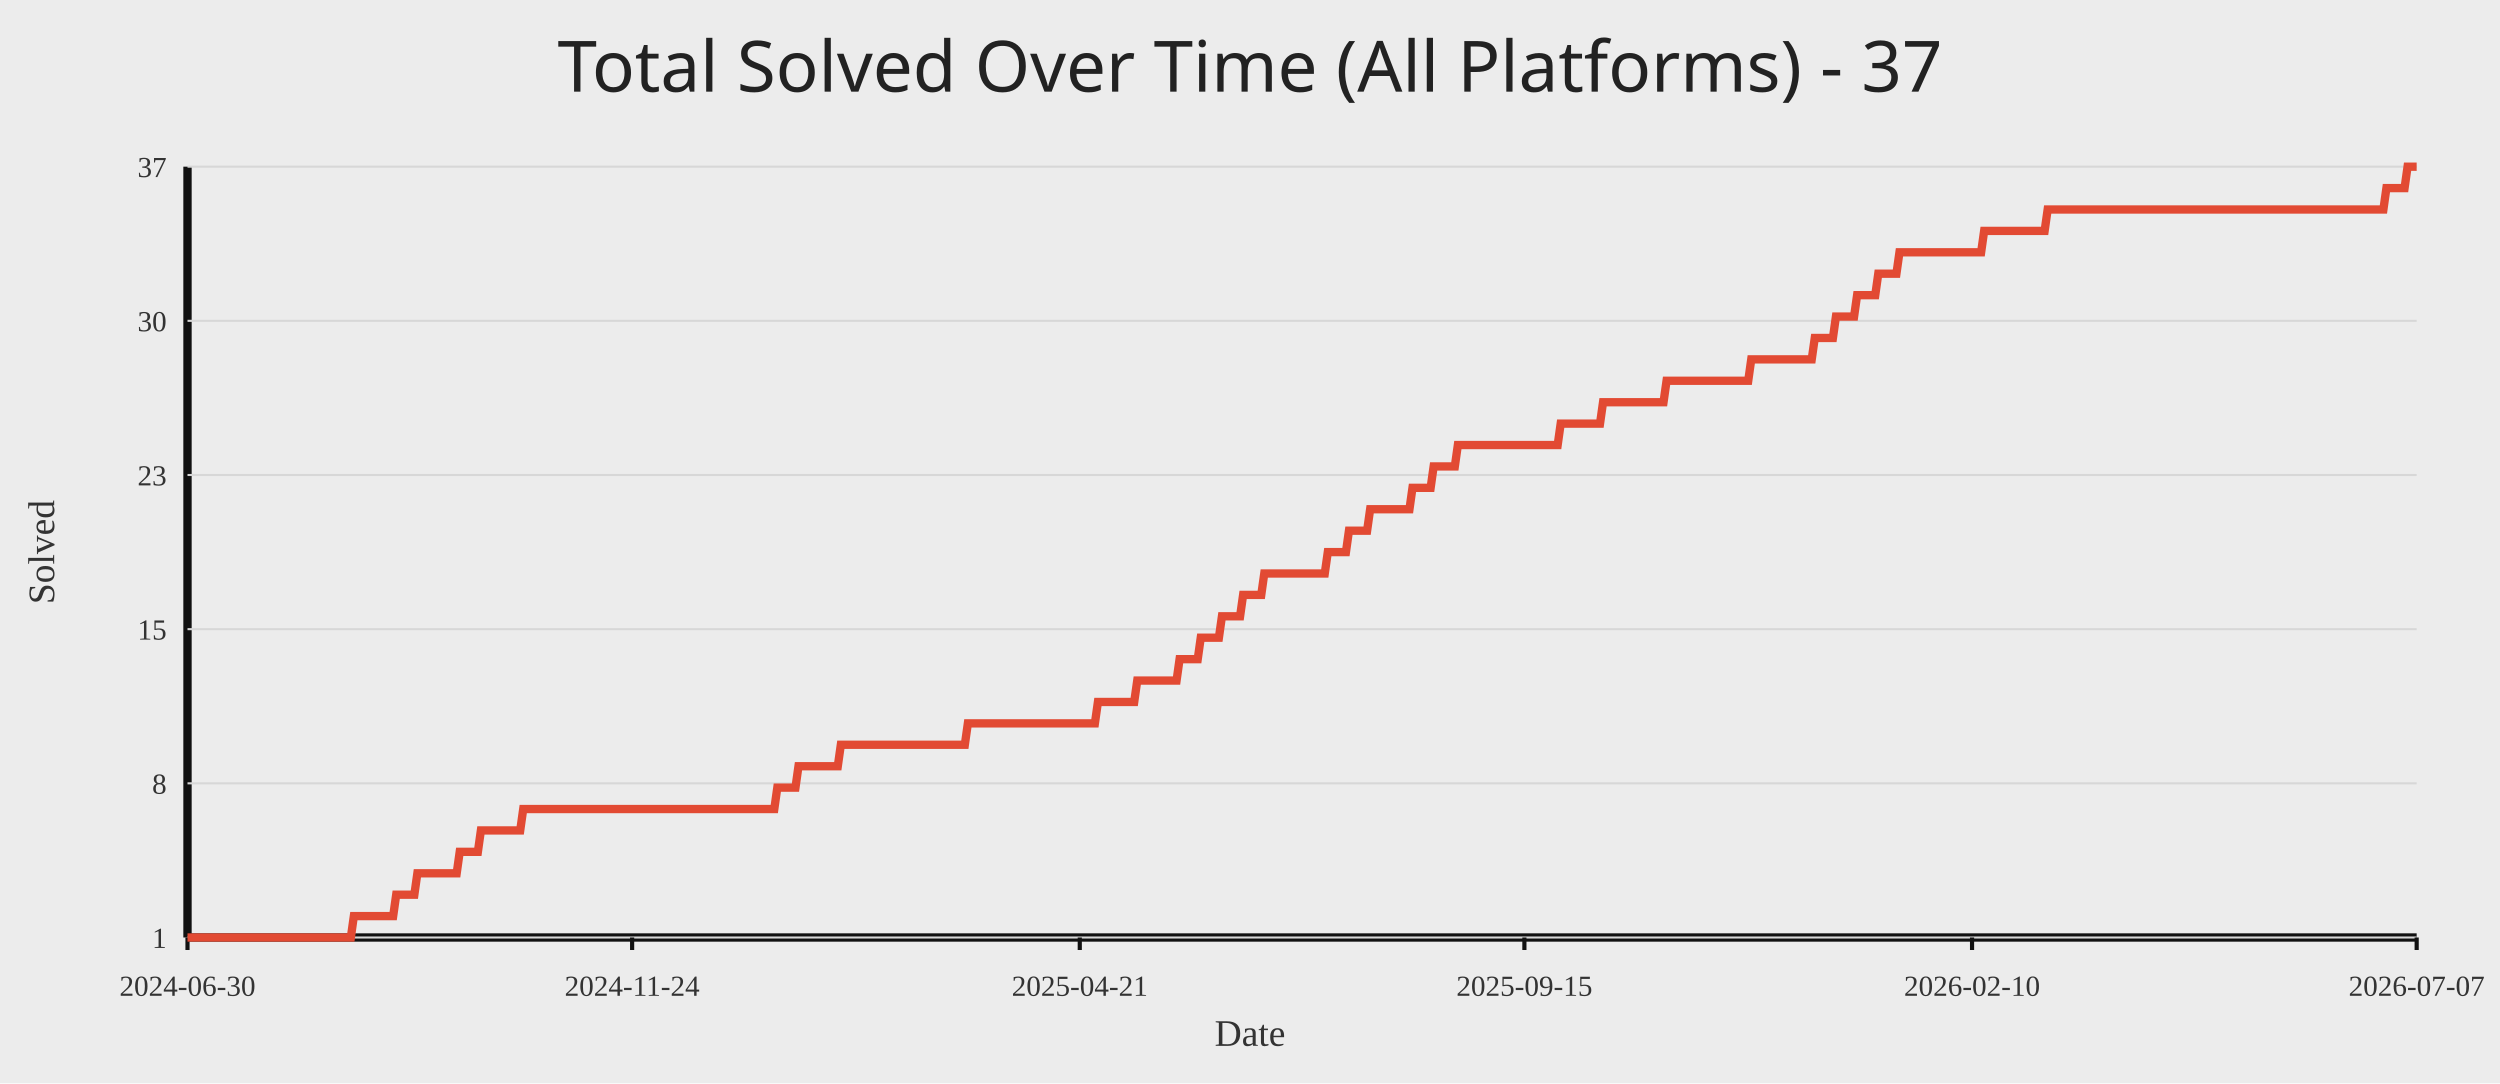
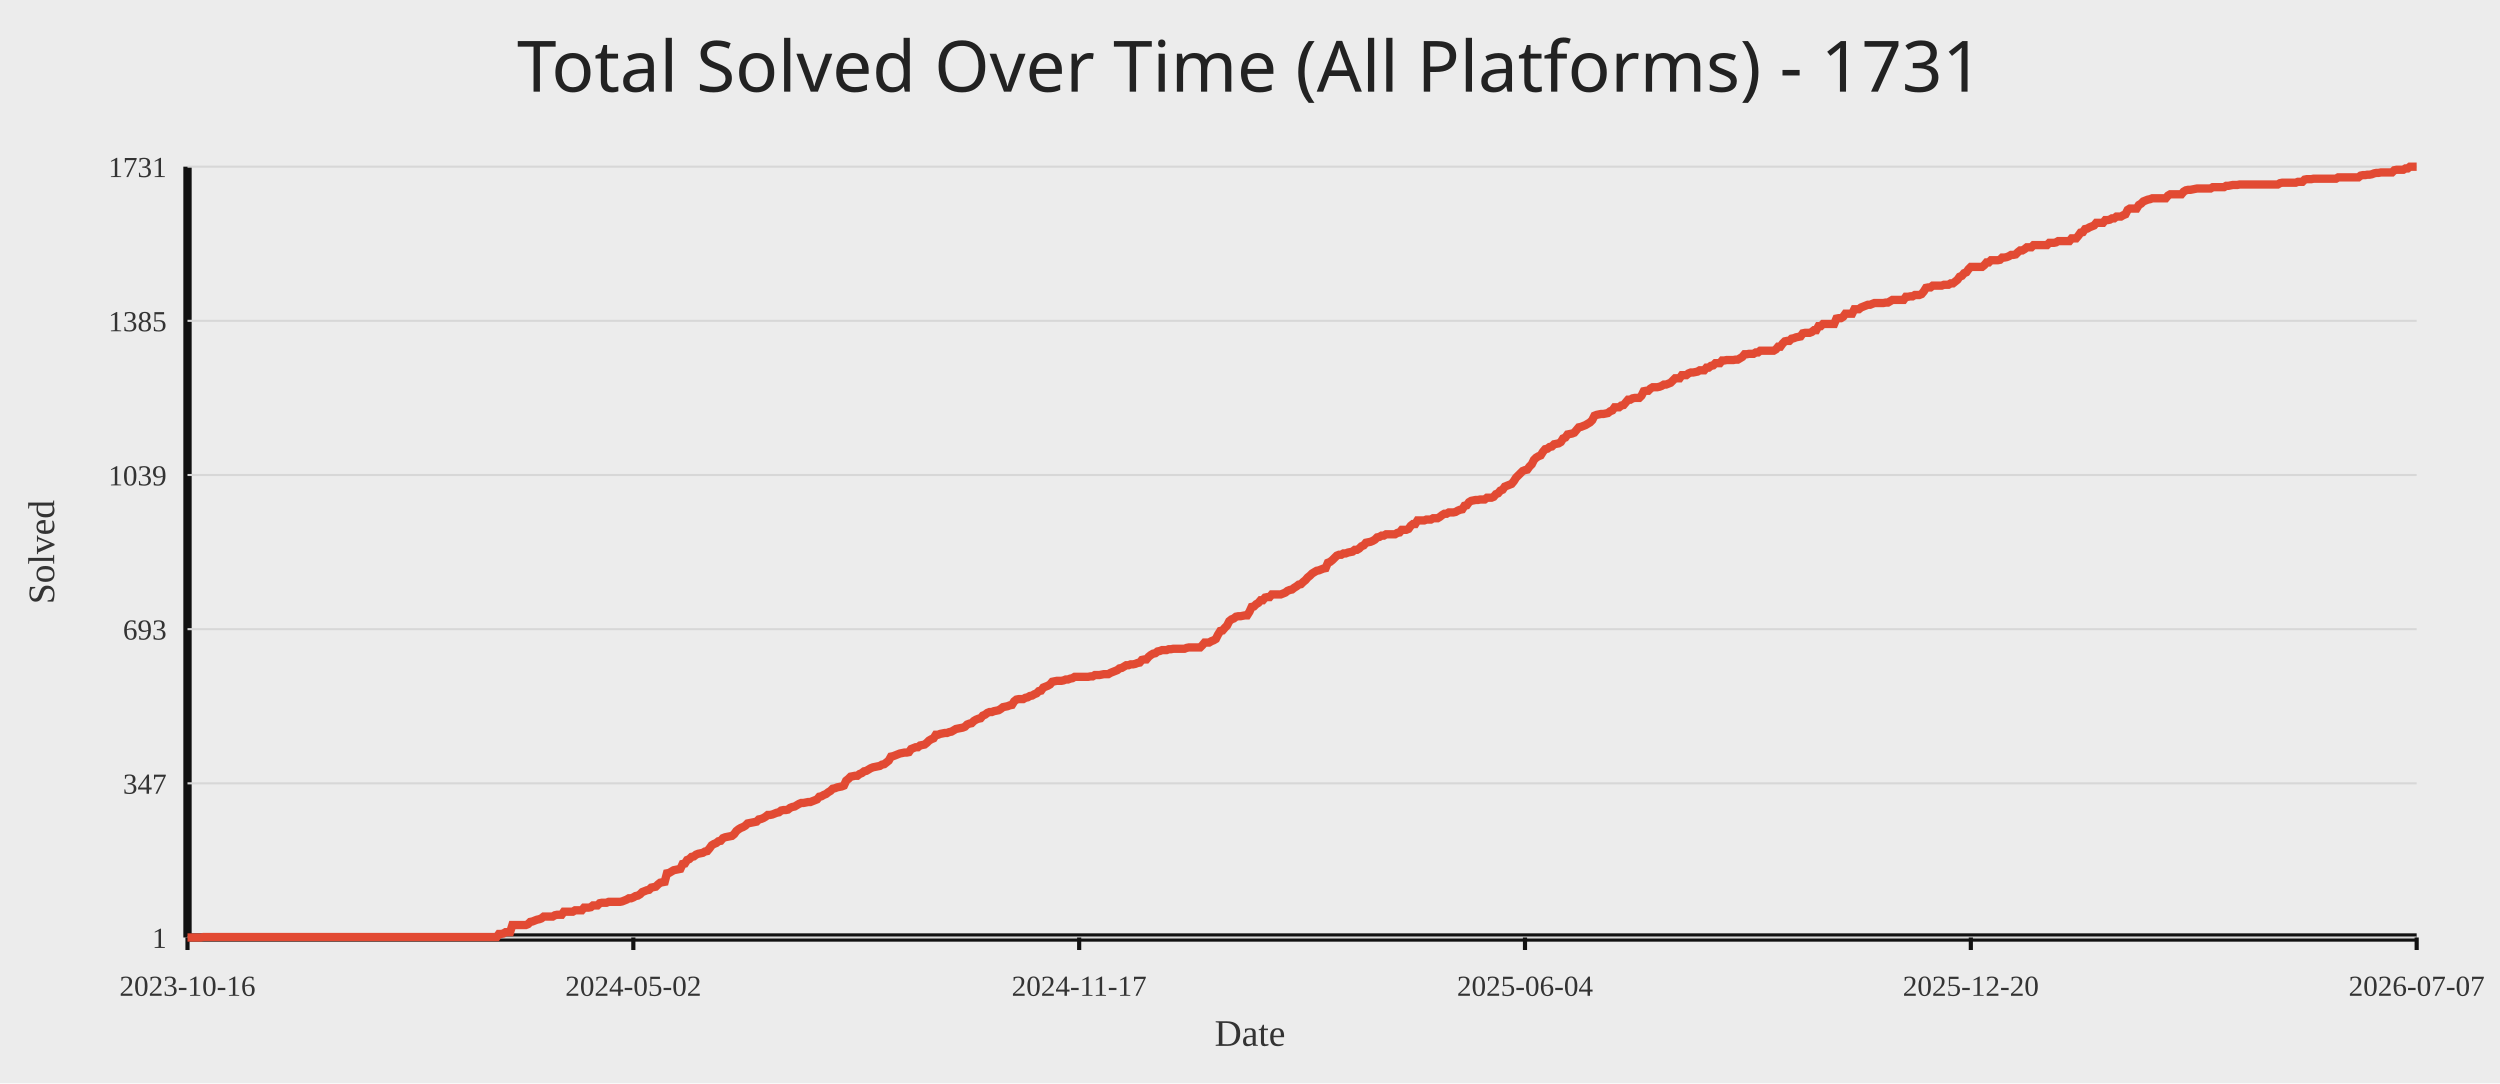
<svg xmlns="http://www.w3.org/2000/svg" width="1200" height="520">
  <rect width="100%" height="100%" fill="#ececec" />
-   <text x="50%" y="44" text-anchor="middle" fill="#222" font-size="34" font-family="Comic Sans MS, Segoe UI">Total Solved Over Time (All Platforms) - 37</text>
+   <text x="50%" y="44" text-anchor="middle" fill="#222" font-size="34" font-family="Comic Sans MS, Segoe UI">Total Solved Over Time (All Platforms) - 1731</text>
  <line x1="90" y1="450" x2="1160" y2="450" stroke="#111" stroke-width="4" />
  <line x1="90" y1="80" x2="90" y2="450" stroke="#111" stroke-width="4" />
  <line x1="90" y1="450.00" x2="1160" y2="450.00" stroke="#d7d7d7" stroke-width="1" />
  <text x="80" y="455.00" text-anchor="end" fill="#333" font-size="14">1</text>
  <line x1="90" y1="376.00" x2="1160" y2="376.00" stroke="#d7d7d7" stroke-width="1" />
-   <text x="80" y="381.00" text-anchor="end" fill="#333" font-size="14">8</text>
+   <text x="80" y="381.00" text-anchor="end" fill="#333" font-size="14">347</text>
  <line x1="90" y1="302.00" x2="1160" y2="302.00" stroke="#d7d7d7" stroke-width="1" />
-   <text x="80" y="307.00" text-anchor="end" fill="#333" font-size="14">15</text>
+   <text x="80" y="307.00" text-anchor="end" fill="#333" font-size="14">693</text>
  <line x1="90" y1="228.00" x2="1160" y2="228.00" stroke="#d7d7d7" stroke-width="1" />
-   <text x="80" y="233.00" text-anchor="end" fill="#333" font-size="14">23</text>
+   <text x="80" y="233.00" text-anchor="end" fill="#333" font-size="14">1039</text>
  <line x1="90" y1="154.00" x2="1160" y2="154.00" stroke="#d7d7d7" stroke-width="1" />
-   <text x="80" y="159.00" text-anchor="end" fill="#333" font-size="14">30</text>
+   <text x="80" y="159.00" text-anchor="end" fill="#333" font-size="14">1385</text>
  <line x1="90" y1="80.00" x2="1160" y2="80.00" stroke="#d7d7d7" stroke-width="1" />
-   <text x="80" y="85.00" text-anchor="end" fill="#333" font-size="14">37</text>
+   <text x="80" y="85.00" text-anchor="end" fill="#333" font-size="14">1731</text>
  <line x1="90.00" y1="450" x2="90.00" y2="456" stroke="#111" stroke-width="2" />
-   <text x="90.00" y="478" text-anchor="middle" fill="#333" font-size="14">2024-06-30</text>
-   <line x1="303.42" y1="450" x2="303.42" y2="456" stroke="#111" stroke-width="2" />
-   <text x="303.42" y="478" text-anchor="middle" fill="#333" font-size="14">2024-11-24</text>
-   <line x1="518.29" y1="450" x2="518.29" y2="456" stroke="#111" stroke-width="2" />
-   <text x="518.29" y="478" text-anchor="middle" fill="#333" font-size="14">2025-04-21</text>
-   <line x1="731.71" y1="450" x2="731.71" y2="456" stroke="#111" stroke-width="2" />
-   <text x="731.71" y="478" text-anchor="middle" fill="#333" font-size="14">2025-09-15</text>
-   <line x1="946.58" y1="450" x2="946.58" y2="456" stroke="#111" stroke-width="2" />
-   <text x="946.58" y="478" text-anchor="middle" fill="#333" font-size="14">2026-02-10</text>
+   <text x="90.00" y="478" text-anchor="middle" fill="#333" font-size="14">2023-10-16</text>
+   <line x1="304.00" y1="450" x2="304.00" y2="456" stroke="#111" stroke-width="2" />
+   <text x="304.00" y="478" text-anchor="middle" fill="#333" font-size="14">2024-05-02</text>
+   <line x1="518.00" y1="450" x2="518.00" y2="456" stroke="#111" stroke-width="2" />
+   <text x="518.00" y="478" text-anchor="middle" fill="#333" font-size="14">2024-11-17</text>
+   <line x1="732.00" y1="450" x2="732.00" y2="456" stroke="#111" stroke-width="2" />
+   <text x="732.00" y="478" text-anchor="middle" fill="#333" font-size="14">2025-06-04</text>
+   <line x1="946.00" y1="450" x2="946.00" y2="456" stroke="#111" stroke-width="2" />
+   <text x="946.00" y="478" text-anchor="middle" fill="#333" font-size="14">2025-12-20</text>
  <line x1="1160.00" y1="450" x2="1160.00" y2="456" stroke="#111" stroke-width="2" />
  <text x="1160.00" y="478" text-anchor="middle" fill="#333" font-size="14">2026-07-07</text>
-   <polyline fill="none" stroke="#e24a33" stroke-width="4" points="90.00,450.00 91.45,450.00 92.90,450.00 94.36,450.00 95.81,450.00 97.26,450.00 98.71,450.00 100.16,450.00 101.61,450.00 103.07,450.00 104.52,450.00 105.97,450.00 107.42,450.00 108.87,450.00 110.33,450.00 111.78,450.00 113.23,450.00 114.68,450.00 116.13,450.00 117.58,450.00 119.04,450.00 120.49,450.00 121.94,450.00 123.39,450.00 124.84,450.00 126.30,450.00 127.75,450.00 129.20,450.00 130.65,450.00 132.10,450.00 133.55,450.00 135.01,450.00 136.46,450.00 137.91,450.00 139.36,450.00 140.81,450.00 142.27,450.00 143.72,450.00 145.17,450.00 146.62,450.00 148.07,450.00 149.53,450.00 150.98,450.00 152.43,450.00 153.88,450.00 155.33,450.00 156.78,450.00 158.24,450.00 159.69,450.00 161.14,450.00 162.59,450.00 164.04,450.00 165.50,450.00 166.95,450.00 168.40,450.00 169.85,439.72 171.30,439.72 172.75,439.72 174.21,439.72 175.66,439.72 177.11,439.72 178.56,439.72 180.01,439.72 181.47,439.72 182.92,439.72 184.37,439.72 185.82,439.72 187.27,439.72 188.72,439.72 190.18,429.44 191.63,429.44 193.08,429.44 194.53,429.44 195.98,429.44 197.44,429.44 198.89,429.44 200.34,419.17 201.79,419.17 203.24,419.17 204.69,419.17 206.15,419.17 207.60,419.17 209.05,419.17 210.50,419.17 211.95,419.17 213.41,419.17 214.86,419.17 216.31,419.17 217.76,419.17 219.21,419.17 220.66,408.89 222.12,408.89 223.57,408.89 225.02,408.89 226.47,408.89 227.92,408.89 229.38,408.89 230.83,398.61 232.28,398.61 233.73,398.61 235.18,398.61 236.64,398.61 238.09,398.61 239.54,398.61 240.99,398.61 242.44,398.61 243.89,398.61 245.35,398.61 246.80,398.61 248.25,398.61 249.70,398.61 251.15,388.33 252.61,388.33 254.06,388.33 255.51,388.33 256.96,388.33 258.41,388.33 259.86,388.33 261.32,388.33 262.77,388.33 264.22,388.33 265.67,388.33 267.12,388.33 268.58,388.33 270.03,388.33 271.48,388.33 272.93,388.33 274.38,388.33 275.83,388.33 277.29,388.33 278.74,388.33 280.19,388.33 281.64,388.33 283.09,388.33 284.55,388.33 286.00,388.33 287.45,388.33 288.90,388.33 290.35,388.33 291.80,388.33 293.26,388.33 294.71,388.33 296.16,388.33 297.61,388.33 299.06,388.33 300.52,388.33 301.97,388.33 303.42,388.33 304.87,388.33 306.32,388.33 307.77,388.33 309.23,388.33 310.68,388.33 312.13,388.33 313.58,388.33 315.03,388.33 316.49,388.33 317.94,388.33 319.39,388.33 320.84,388.33 322.29,388.33 323.74,388.33 325.20,388.33 326.65,388.33 328.10,388.33 329.55,388.33 331.00,388.33 332.46,388.33 333.91,388.33 335.36,388.33 336.81,388.33 338.26,388.33 339.72,388.33 341.17,388.33 342.62,388.33 344.07,388.33 345.52,388.33 346.97,388.33 348.43,388.33 349.88,388.33 351.33,388.33 352.78,388.33 354.23,388.33 355.69,388.33 357.14,388.33 358.59,388.33 360.04,388.33 361.49,388.33 362.94,388.33 364.40,388.33 365.85,388.33 367.30,388.33 368.75,388.33 370.20,388.33 371.66,388.33 373.11,378.06 374.56,378.06 376.01,378.06 377.46,378.06 378.91,378.06 380.37,378.06 381.82,378.06 383.27,367.78 384.72,367.78 386.17,367.78 387.63,367.78 389.08,367.78 390.53,367.78 391.98,367.78 393.43,367.78 394.88,367.78 396.34,367.78 397.79,367.78 399.24,367.78 400.69,367.78 402.14,367.78 403.60,357.50 405.05,357.50 406.50,357.50 407.95,357.50 409.40,357.50 410.85,357.50 412.31,357.50 413.76,357.50 415.21,357.50 416.66,357.50 418.11,357.50 419.57,357.50 421.02,357.50 422.47,357.50 423.92,357.50 425.37,357.50 426.82,357.50 428.28,357.50 429.73,357.50 431.18,357.50 432.63,357.50 434.08,357.50 435.54,357.50 436.99,357.50 438.44,357.50 439.89,357.50 441.34,357.50 442.80,357.50 444.25,357.50 445.70,357.50 447.15,357.50 448.60,357.50 450.05,357.50 451.51,357.50 452.96,357.50 454.41,357.50 455.86,357.50 457.31,357.50 458.77,357.50 460.22,357.50 461.67,357.50 463.12,357.50 464.57,347.22 466.02,347.22 467.48,347.22 468.93,347.22 470.38,347.22 471.83,347.22 473.28,347.22 474.74,347.22 476.19,347.22 477.64,347.22 479.09,347.22 480.54,347.22 481.99,347.22 483.45,347.22 484.90,347.22 486.35,347.22 487.80,347.22 489.25,347.22 490.71,347.22 492.16,347.22 493.61,347.22 495.06,347.22 496.51,347.22 497.96,347.22 499.42,347.22 500.87,347.22 502.32,347.22 503.77,347.22 505.22,347.22 506.68,347.22 508.13,347.22 509.58,347.22 511.03,347.22 512.48,347.22 513.93,347.22 515.39,347.22 516.84,347.22 518.29,347.22 519.74,347.22 521.19,347.22 522.65,347.22 524.10,347.22 525.55,347.22 527.00,336.94 528.45,336.94 529.91,336.94 531.36,336.94 532.81,336.94 534.26,336.94 535.71,336.94 537.16,336.94 538.62,336.94 540.07,336.94 541.52,336.94 542.97,336.94 544.42,336.94 545.88,326.67 547.33,326.67 548.78,326.67 550.23,326.67 551.68,326.67 553.13,326.67 554.59,326.67 556.04,326.67 557.49,326.67 558.94,326.67 560.39,326.67 561.85,326.67 563.30,326.67 564.75,326.67 566.20,316.39 567.65,316.39 569.10,316.39 570.56,316.39 572.01,316.39 573.46,316.39 574.91,316.39 576.36,306.11 577.82,306.11 579.27,306.11 580.72,306.11 582.17,306.11 583.62,306.11 585.07,306.11 586.53,295.83 587.98,295.83 589.43,295.83 590.88,295.83 592.33,295.83 593.79,295.83 595.24,295.83 596.69,285.56 598.14,285.56 599.59,285.56 601.04,285.56 602.50,285.56 603.95,285.56 605.40,285.56 606.85,275.28 608.30,275.28 609.76,275.28 611.21,275.28 612.66,275.28 614.11,275.28 615.56,275.28 617.01,275.28 618.47,275.28 619.92,275.28 621.37,275.28 622.82,275.28 624.27,275.28 625.73,275.28 627.18,275.28 628.63,275.28 630.08,275.28 631.53,275.28 632.99,275.28 634.44,275.28 635.89,275.28 637.34,265.00 638.79,265.00 640.24,265.00 641.70,265.00 643.15,265.00 644.60,265.00 646.05,265.00 647.50,254.72 648.96,254.72 650.41,254.72 651.86,254.72 653.31,254.72 654.76,254.72 656.21,254.72 657.67,244.44 659.12,244.44 660.57,244.44 662.02,244.44 663.47,244.44 664.93,244.44 666.38,244.44 667.83,244.44 669.28,244.44 670.73,244.44 672.18,244.44 673.64,244.44 675.09,244.44 676.54,244.44 677.99,234.17 679.44,234.17 680.90,234.17 682.35,234.17 683.80,234.17 685.25,234.17 686.70,234.17 688.15,223.89 689.61,223.89 691.06,223.89 692.51,223.89 693.96,223.89 695.41,223.89 696.87,223.89 698.32,223.89 699.77,213.61 701.22,213.61 702.67,213.61 704.12,213.61 705.58,213.61 707.03,213.61 708.48,213.61 709.93,213.61 711.38,213.61 712.84,213.61 714.29,213.61 715.74,213.61 717.19,213.61 718.64,213.61 720.09,213.61 721.55,213.61 723.00,213.61 724.45,213.61 725.90,213.61 727.35,213.61 728.81,213.61 730.26,213.61 731.71,213.61 733.16,213.61 734.61,213.61 736.07,213.61 737.52,213.61 738.97,213.61 740.42,213.61 741.87,213.61 743.32,213.61 744.78,213.61 746.23,213.61 747.68,213.61 749.13,203.33 750.58,203.33 752.04,203.33 753.49,203.33 754.94,203.33 756.39,203.33 757.84,203.33 759.29,203.33 760.75,203.33 762.20,203.33 763.65,203.33 765.10,203.33 766.55,203.33 768.01,203.33 769.46,193.06 770.91,193.06 772.36,193.06 773.81,193.06 775.26,193.06 776.72,193.06 778.17,193.06 779.62,193.06 781.07,193.06 782.52,193.06 783.98,193.06 785.43,193.06 786.88,193.06 788.33,193.06 789.78,193.06 791.23,193.06 792.69,193.06 794.14,193.06 795.59,193.06 797.04,193.06 798.49,193.06 799.95,182.78 801.40,182.78 802.85,182.78 804.30,182.78 805.75,182.78 807.20,182.78 808.66,182.78 810.11,182.78 811.56,182.78 813.01,182.78 814.46,182.78 815.92,182.78 817.37,182.78 818.82,182.78 820.27,182.78 821.72,182.78 823.18,182.78 824.63,182.78 826.08,182.78 827.53,182.78 828.98,182.78 830.43,182.78 831.89,182.78 833.34,182.78 834.79,182.78 836.24,182.78 837.69,182.78 839.15,182.78 840.60,172.50 842.05,172.50 843.50,172.50 844.95,172.50 846.40,172.50 847.86,172.50 849.31,172.50 850.76,172.50 852.21,172.50 853.66,172.50 855.12,172.50 856.57,172.50 858.02,172.50 859.47,172.50 860.92,172.50 862.37,172.50 863.83,172.50 865.28,172.50 866.73,172.50 868.18,172.50 869.63,172.50 871.09,162.22 872.54,162.22 873.99,162.22 875.44,162.22 876.89,162.22 878.34,162.22 879.80,162.22 881.25,151.94 882.70,151.94 884.15,151.94 885.60,151.94 887.06,151.94 888.51,151.94 889.96,151.94 891.41,141.67 892.86,141.67 894.31,141.67 895.77,141.67 897.22,141.67 898.67,141.67 900.12,141.67 901.57,131.39 903.03,131.39 904.48,131.39 905.93,131.39 907.38,131.39 908.83,131.39 910.28,131.39 911.74,121.11 913.19,121.11 914.64,121.11 916.09,121.11 917.54,121.11 919.00,121.11 920.45,121.11 921.90,121.11 923.35,121.11 924.80,121.11 926.26,121.11 927.71,121.11 929.16,121.11 930.61,121.11 932.06,121.11 933.51,121.11 934.97,121.11 936.42,121.11 937.87,121.11 939.32,121.11 940.77,121.11 942.23,121.11 943.68,121.11 945.13,121.11 946.58,121.11 948.03,121.11 949.48,121.11 950.94,121.11 952.39,110.83 953.84,110.83 955.29,110.83 956.74,110.83 958.20,110.83 959.65,110.83 961.10,110.83 962.55,110.83 964.00,110.83 965.45,110.83 966.91,110.83 968.36,110.83 969.81,110.83 971.26,110.83 972.71,110.83 974.17,110.83 975.62,110.83 977.07,110.83 978.52,110.83 979.97,110.83 981.42,110.83 982.88,100.56 984.33,100.56 985.78,100.56 987.23,100.56 988.68,100.56 990.14,100.56 991.59,100.56 993.04,100.56 994.49,100.56 995.94,100.56 997.39,100.56 998.85,100.56 1000.30,100.56 1001.75,100.56 1003.20,100.56 1004.65,100.56 1006.11,100.56 1007.56,100.56 1009.01,100.56 1010.46,100.56 1011.91,100.56 1013.36,100.56 1014.82,100.56 1016.27,100.56 1017.72,100.56 1019.17,100.56 1020.62,100.56 1022.08,100.56 1023.53,100.56 1024.98,100.56 1026.43,100.56 1027.88,100.56 1029.34,100.56 1030.79,100.56 1032.24,100.56 1033.69,100.56 1035.14,100.56 1036.59,100.56 1038.05,100.56 1039.50,100.56 1040.95,100.56 1042.40,100.56 1043.85,100.56 1045.31,100.56 1046.76,100.56 1048.21,100.56 1049.66,100.56 1051.11,100.56 1052.56,100.56 1054.02,100.56 1055.47,100.56 1056.92,100.56 1058.37,100.56 1059.82,100.56 1061.28,100.56 1062.73,100.56 1064.18,100.56 1065.63,100.56 1067.08,100.56 1068.53,100.56 1069.99,100.56 1071.44,100.56 1072.89,100.56 1074.34,100.56 1075.79,100.56 1077.25,100.56 1078.70,100.56 1080.15,100.56 1081.60,100.56 1083.05,100.56 1084.50,100.56 1085.96,100.56 1087.41,100.56 1088.86,100.56 1090.31,100.56 1091.76,100.56 1093.22,100.56 1094.67,100.56 1096.12,100.56 1097.57,100.56 1099.02,100.56 1100.47,100.56 1101.93,100.56 1103.38,100.56 1104.83,100.56 1106.28,100.56 1107.73,100.56 1109.19,100.56 1110.64,100.56 1112.09,100.56 1113.54,100.56 1114.99,100.56 1116.45,100.56 1117.90,100.56 1119.35,100.56 1120.80,100.56 1122.25,100.56 1123.70,100.56 1125.16,100.56 1126.61,100.56 1128.06,100.56 1129.51,100.56 1130.96,100.56 1132.42,100.56 1133.87,100.56 1135.32,100.56 1136.77,100.56 1138.22,100.56 1139.67,100.56 1141.13,100.56 1142.58,100.56 1144.03,100.56 1145.48,90.28 1146.93,90.28 1148.39,90.28 1149.84,90.28 1151.29,90.28 1152.74,90.28 1154.19,90.28 1155.64,80.00 1157.10,80.00 1158.55,80.00 1160.00,80.00" />
+   <polyline fill="none" stroke="#e24a33" stroke-width="4" points="90.00,450.00 91.08,450.00 92.15,450.00 93.23,450.00 94.30,450.00 95.38,450.00 96.45,450.00 97.53,449.79 98.60,449.79 99.68,449.79 100.75,449.79 101.83,449.79 102.90,449.79 103.98,449.79 105.06,449.79 106.13,449.79 107.21,449.79 108.28,449.79 109.36,449.79 110.43,449.79 111.51,449.79 112.58,449.79 113.66,449.79 114.73,449.79 115.81,449.79 116.88,449.79 117.96,449.79 119.04,449.79 120.11,449.79 121.19,449.79 122.26,449.79 123.34,449.79 124.41,449.79 125.49,449.79 126.56,449.79 127.64,449.79 128.71,449.79 129.79,449.79 130.86,449.79 131.94,449.79 133.02,449.79 134.09,449.79 135.17,449.79 136.24,449.79 137.32,449.79 138.39,449.79 139.47,449.79 140.54,449.79 141.62,449.79 142.69,449.79 143.77,449.79 144.84,449.79 145.92,449.79 146.99,449.79 148.07,449.79 149.15,449.79 150.22,449.79 151.30,449.79 152.37,449.79 153.45,449.79 154.52,449.79 155.60,449.79 156.67,449.79 157.75,449.79 158.82,449.79 159.90,449.79 160.97,449.79 162.05,449.79 163.13,449.79 164.20,449.79 165.28,449.79 166.35,449.79 167.43,449.79 168.50,449.79 169.58,449.79 170.65,449.79 171.73,449.79 172.80,449.79 173.88,449.79 174.95,449.79 176.03,449.79 177.11,449.79 178.18,449.79 179.26,449.79 180.33,449.79 181.41,449.79 182.48,449.79 183.56,449.79 184.63,449.79 185.71,449.79 186.78,449.79 187.86,449.79 188.93,449.79 190.01,449.79 191.09,449.79 192.16,449.79 193.24,449.79 194.31,449.79 195.39,449.79 196.46,449.79 197.54,449.79 198.61,449.79 199.69,449.79 200.76,449.79 201.84,449.79 202.91,449.79 203.99,449.79 205.07,449.79 206.14,449.79 207.22,449.79 208.29,449.79 209.37,449.79 210.44,449.79 211.52,449.79 212.59,449.79 213.67,449.79 214.74,449.79 215.82,449.79 216.89,449.79 217.97,449.79 219.05,449.79 220.12,449.79 221.20,449.79 222.27,449.79 223.35,449.79 224.42,449.79 225.50,449.79 226.57,449.79 227.65,449.79 228.72,449.79 229.80,449.79 230.87,449.79 231.95,449.79 233.03,449.79 234.10,449.79 235.18,449.79 236.25,449.79 237.33,449.79 238.40,449.79 239.48,448.29 240.55,448.29 241.63,448.08 242.70,447.43 243.78,447.43 244.85,447.43 245.93,444.01 247.01,444.01 248.08,444.01 249.16,444.01 250.23,444.01 251.31,444.01 252.38,444.01 253.46,443.58 254.53,442.51 255.61,442.30 256.68,441.87 257.76,441.45 258.83,441.23 259.91,440.80 260.98,439.95 262.06,439.95 263.14,439.95 264.21,439.95 265.29,439.95 266.36,439.31 267.44,439.09 268.51,439.09 269.59,439.09 270.66,437.60 271.74,437.60 272.81,437.60 273.89,437.60 274.96,437.60 276.04,436.95 277.12,436.95 278.19,436.95 279.27,436.95 280.34,435.67 281.42,435.67 282.49,435.67 283.57,435.46 284.64,434.60 285.72,434.60 286.79,434.60 287.87,433.53 288.94,433.32 290.02,433.32 291.10,433.32 292.17,432.89 293.25,432.89 294.32,432.89 295.40,432.89 296.47,432.89 297.55,432.89 298.62,432.68 299.70,432.25 300.77,431.82 301.85,431.18 302.92,431.18 304.00,430.75 305.08,430.11 306.15,429.90 307.23,429.25 308.30,428.18 309.38,427.76 310.45,427.33 311.53,427.12 312.60,426.05 313.68,425.83 314.75,425.62 315.83,424.55 316.90,423.69 317.98,423.48 319.06,423.27 320.13,419.20 321.21,418.99 322.28,418.35 323.36,417.71 324.43,417.49 325.51,417.28 326.58,417.06 327.66,414.71 328.73,414.50 329.81,412.79 330.88,412.36 331.96,411.29 333.04,411.08 334.11,410.22 335.19,409.79 336.26,409.58 337.34,409.36 338.41,408.72 339.49,408.51 340.56,407.23 341.64,405.73 342.71,405.09 343.79,404.66 344.86,403.80 345.94,403.59 347.02,402.31 348.09,401.88 349.17,401.66 350.24,401.45 351.32,401.24 352.39,400.38 353.47,398.88 354.54,398.03 355.62,397.39 356.69,396.96 357.77,396.32 358.84,395.25 359.92,395.03 360.99,394.82 362.07,394.61 363.15,394.39 364.22,393.32 365.30,393.11 366.37,392.68 367.45,392.04 368.52,391.18 369.60,391.18 370.67,390.97 371.75,390.54 372.82,390.12 373.90,389.90 374.97,389.05 376.05,388.83 377.13,388.83 378.20,388.62 379.28,387.76 380.35,387.34 381.43,387.12 382.50,386.48 383.58,385.84 384.65,385.41 385.73,385.41 386.80,385.20 387.88,384.98 388.95,384.98 390.03,384.55 391.11,384.13 392.18,383.70 393.26,382.42 394.33,382.20 395.41,381.56 396.48,381.13 397.56,380.28 398.63,379.64 399.71,378.57 400.78,378.35 401.86,377.92 402.93,377.71 404.01,377.50 405.09,377.07 406.16,374.72 407.24,373.86 408.31,372.79 409.39,372.58 410.46,372.36 411.54,372.36 412.61,371.51 413.69,371.08 414.76,370.23 415.84,370.01 416.91,369.37 417.99,368.73 419.07,368.30 420.14,368.09 421.22,367.87 422.29,367.66 423.37,367.02 424.44,366.80 425.52,365.95 426.59,365.09 427.67,363.17 428.74,362.95 429.82,362.53 430.89,362.10 431.97,361.67 433.05,361.46 434.12,361.24 435.20,361.24 436.27,361.03 437.35,359.53 438.42,359.10 439.50,358.68 440.57,358.68 441.65,357.82 442.72,357.61 443.80,357.39 444.87,356.54 445.95,355.47 447.03,354.83 448.10,354.40 449.18,352.69 450.25,352.69 451.33,352.26 452.40,352.05 453.48,351.83 454.55,351.83 455.63,351.40 456.70,351.19 457.78,350.55 458.85,349.91 459.93,349.69 461.01,349.48 462.08,349.27 463.16,348.84 464.23,347.77 465.31,347.34 466.38,347.13 467.46,346.06 468.53,345.42 469.61,344.99 470.68,344.77 471.76,343.49 472.83,343.06 473.91,342.21 474.98,341.78 476.06,341.78 477.14,341.35 478.21,341.14 479.29,340.92 480.36,340.28 481.44,339.43 482.51,339.21 483.59,339.00 484.66,338.57 485.74,338.36 486.81,336.65 487.89,335.79 488.96,335.58 490.04,335.58 491.12,335.58 492.19,334.94 493.27,334.72 494.34,334.08 495.42,333.87 496.49,333.23 497.57,332.80 498.64,331.73 499.72,331.51 500.79,330.02 501.87,329.59 502.94,329.16 504.02,328.52 505.10,327.24 506.17,327.02 507.25,326.81 508.32,326.81 509.40,326.81 510.47,326.60 511.55,326.17 512.62,326.17 513.70,325.74 514.77,325.53 515.85,324.88 516.92,324.88 518.00,324.88 519.08,324.88 520.15,324.88 521.23,324.88 522.30,324.88 523.38,324.67 524.45,324.67 525.53,324.03 526.60,324.03 527.68,324.03 528.75,323.82 529.83,323.60 530.90,323.60 531.98,323.60 533.06,322.96 534.13,322.53 535.21,322.10 536.28,321.68 537.36,320.82 538.43,320.61 539.51,319.97 540.58,319.32 541.66,319.32 542.73,318.90 543.81,318.90 544.88,318.68 545.96,318.25 547.04,318.04 548.11,316.76 549.19,316.54 550.26,316.54 551.34,315.26 552.41,314.40 553.49,313.76 554.56,313.55 555.64,312.69 556.71,312.48 557.79,312.05 558.86,312.05 559.94,312.05 561.02,311.62 562.09,311.62 563.17,311.41 564.24,311.41 565.32,311.41 566.39,311.41 567.47,311.41 568.54,311.41 569.62,310.98 570.69,310.77 571.77,310.77 572.84,310.77 573.92,310.77 574.99,310.77 576.07,310.77 577.15,309.70 578.22,308.42 579.30,308.42 580.37,308.42 581.45,307.77 582.52,307.35 583.60,306.71 584.67,304.57 585.75,302.86 586.82,302.64 587.90,301.36 588.97,300.29 590.05,298.15 591.13,297.29 592.20,296.87 593.28,296.01 594.35,295.80 595.43,295.80 596.50,295.58 597.58,295.37 598.65,295.37 599.73,293.66 600.80,291.31 601.88,291.09 602.95,290.02 604.03,289.38 605.11,288.10 606.18,288.10 607.26,286.82 608.33,286.60 609.41,286.60 610.48,285.32 611.56,285.32 612.63,285.32 613.71,285.32 614.78,285.32 615.86,284.89 616.93,284.46 618.01,283.61 619.09,283.18 620.16,282.97 621.24,282.11 622.31,281.47 623.39,280.61 624.46,280.40 625.54,279.33 626.61,278.47 627.69,277.19 628.76,276.34 629.84,275.27 630.91,274.62 631.99,273.98 633.07,273.77 634.14,273.34 635.22,272.91 636.29,272.70 637.37,270.13 638.44,269.71 639.52,268.85 640.59,267.78 641.67,266.71 642.74,266.28 643.82,266.28 644.89,265.64 645.97,265.64 647.05,265.21 648.12,265.00 649.20,264.79 650.27,263.93 651.35,263.93 652.42,263.29 653.50,262.22 654.57,261.79 655.65,260.51 656.72,260.29 657.80,260.08 658.87,259.65 659.95,259.01 661.03,257.94 662.10,257.73 663.18,257.09 664.25,257.09 665.33,256.45 666.40,256.45 667.48,256.45 668.55,256.45 669.63,256.45 670.70,255.80 671.78,255.59 672.85,254.31 673.93,254.31 675.01,254.31 676.08,253.88 677.16,252.38 678.23,251.53 679.31,251.53 680.38,249.82 681.46,249.82 682.53,249.82 683.61,249.82 684.68,249.39 685.76,249.39 686.83,249.39 687.91,248.75 688.98,248.75 690.06,248.75 691.14,248.10 692.21,247.25 693.29,246.61 694.36,246.61 695.44,245.97 696.51,245.97 697.59,245.97 698.66,245.75 699.74,245.11 700.81,244.68 701.89,244.47 702.96,242.76 704.04,242.54 705.12,241.05 706.19,240.40 707.27,240.19 708.34,239.98 709.42,239.98 710.49,239.76 711.57,239.76 712.64,239.76 713.72,238.91 714.79,238.91 715.87,238.91 716.94,238.48 718.02,237.20 719.10,236.77 720.17,235.49 721.25,235.06 722.32,233.56 723.40,233.13 724.47,232.71 725.55,232.28 726.62,230.99 727.70,229.28 728.77,228.21 729.85,227.14 730.92,226.08 732.00,225.65 733.08,225.43 734.15,223.94 735.23,222.87 736.30,220.73 737.38,219.66 738.45,219.02 739.53,218.59 740.60,216.88 741.68,215.60 742.75,215.38 743.83,214.53 744.90,214.31 745.98,213.24 747.06,213.03 748.13,212.82 749.21,212.17 750.28,210.46 751.36,210.03 752.43,208.54 753.51,208.32 754.58,208.11 755.66,207.68 756.73,206.40 757.81,205.12 758.88,204.90 759.96,204.47 761.04,204.05 762.11,203.40 763.19,202.76 764.26,201.69 765.34,199.55 766.41,199.13 767.49,198.91 768.56,198.70 769.64,198.70 770.71,198.49 771.79,198.27 772.86,197.42 773.94,196.99 775.02,195.49 776.09,195.49 777.17,195.49 778.24,194.64 779.32,194.42 780.39,193.14 781.47,191.86 782.54,191.86 783.62,191.21 784.69,191.00 785.77,191.00 786.84,191.00 787.92,189.93 788.99,187.79 790.07,187.58 791.15,187.58 792.22,186.51 793.30,185.87 794.37,185.87 795.45,185.87 796.52,185.65 797.60,185.23 798.67,184.58 799.75,184.58 800.82,184.16 801.90,183.73 802.97,182.66 804.05,181.59 805.13,181.59 806.20,181.59 807.28,180.09 808.35,180.09 809.43,180.09 810.50,179.24 811.58,178.81 812.65,178.81 813.73,178.60 814.80,178.38 815.88,177.74 816.95,177.74 818.03,177.74 819.11,176.46 820.18,176.46 821.26,175.60 822.33,175.39 823.41,174.32 824.48,174.32 825.56,174.32 826.63,173.03 827.71,173.03 828.78,172.82 829.86,172.82 830.93,172.82 832.01,172.82 833.09,172.61 834.16,172.61 835.24,171.97 836.31,171.32 837.39,170.04 838.46,170.04 839.54,169.83 840.61,169.83 841.69,169.83 842.76,169.18 843.84,169.18 844.91,168.33 845.99,168.33 847.07,168.33 848.14,168.33 849.22,168.33 850.29,168.33 851.37,168.33 852.44,167.69 853.52,166.40 854.59,166.40 855.67,164.91 856.74,163.84 857.82,163.62 858.89,163.62 859.97,162.55 861.05,162.34 862.12,161.91 863.20,161.70 864.27,161.49 865.35,159.99 866.42,159.77 867.50,159.77 868.57,159.77 869.65,159.35 870.72,158.49 871.80,158.49 872.87,156.57 873.95,156.57 875.03,155.50 876.10,155.50 877.18,155.50 878.25,155.50 879.33,155.50 880.40,155.50 881.48,152.93 882.55,152.72 883.63,152.72 884.70,152.08 885.78,150.58 886.85,150.58 887.93,150.58 889.01,150.58 890.08,148.44 891.16,148.44 892.23,148.44 893.31,147.58 894.38,147.16 895.46,146.73 896.53,146.30 897.61,146.30 898.68,145.87 899.76,145.45 900.83,145.45 901.91,145.45 902.98,145.45 904.06,145.45 905.14,145.23 906.21,145.23 907.29,144.59 908.36,143.95 909.44,143.95 910.51,143.95 911.59,143.95 912.66,143.95 913.74,143.95 914.81,142.45 915.89,142.45 916.96,142.24 918.04,142.24 919.12,141.60 920.19,141.60 921.27,141.60 922.34,141.17 923.42,139.88 924.49,138.17 925.57,137.96 926.64,137.96 927.72,137.10 928.79,137.10 929.87,137.10 930.94,137.10 932.02,137.10 933.10,136.68 934.17,136.68 935.25,136.68 936.32,136.03 937.40,136.03 938.47,135.18 939.55,134.32 940.62,132.83 941.70,132.40 942.77,131.12 943.85,130.69 944.92,129.19 946.00,128.12 947.08,128.12 948.15,128.12 949.23,128.12 950.30,128.12 951.38,128.12 952.45,127.27 953.53,125.98 954.60,125.98 955.68,124.91 956.75,124.91 957.83,124.91 958.90,124.91 959.98,124.70 961.06,123.63 962.13,123.63 963.21,123.42 964.28,122.99 965.36,122.35 966.43,122.35 967.51,122.13 968.58,121.06 969.66,120.21 970.73,120.21 971.81,119.57 972.88,118.71 973.96,118.71 975.04,118.71 976.11,117.64 977.19,117.64 978.26,117.64 979.34,117.64 980.41,117.64 981.49,117.64 982.56,117.64 983.64,116.57 984.71,116.57 985.79,116.57 986.86,116.36 987.94,115.72 989.02,115.72 990.09,115.72 991.17,115.72 992.24,115.72 993.32,115.72 994.39,114.43 995.47,114.43 996.54,114.43 997.62,113.15 998.69,111.65 999.77,111.44 1000.84,109.94 1001.92,109.73 1002.99,109.09 1004.07,108.66 1005.15,108.23 1006.22,106.95 1007.30,106.95 1008.37,106.95 1009.45,106.95 1010.52,105.66 1011.60,105.66 1012.67,105.45 1013.75,104.81 1014.82,104.81 1015.90,103.95 1016.97,103.95 1018.05,103.95 1019.13,103.31 1020.20,102.88 1021.28,100.75 1022.35,100.10 1023.43,100.10 1024.50,100.10 1025.58,100.10 1026.65,98.39 1027.73,97.75 1028.80,96.68 1029.88,96.25 1030.95,95.83 1032.03,95.61 1033.11,95.18 1034.18,95.18 1035.26,95.18 1036.33,95.18 1037.41,95.18 1038.48,95.18 1039.56,95.18 1040.63,93.90 1041.71,93.26 1042.78,93.26 1043.86,93.26 1044.93,93.26 1046.01,93.26 1047.09,93.26 1048.16,91.98 1049.24,91.34 1050.31,91.12 1051.39,91.12 1052.46,90.91 1053.54,90.69 1054.61,90.48 1055.69,90.48 1056.76,90.48 1057.84,90.48 1058.91,90.48 1059.99,90.48 1061.07,90.48 1062.14,89.84 1063.22,89.84 1064.29,89.84 1065.37,89.84 1066.44,89.84 1067.52,89.84 1068.59,89.20 1069.67,89.20 1070.74,88.98 1071.82,88.77 1072.89,88.77 1073.97,88.77 1075.05,88.55 1076.12,88.55 1077.20,88.55 1078.27,88.55 1079.35,88.55 1080.42,88.55 1081.50,88.55 1082.57,88.55 1083.65,88.55 1084.72,88.55 1085.80,88.55 1086.87,88.55 1087.95,88.55 1089.03,88.55 1090.10,88.55 1091.18,88.55 1092.25,88.55 1093.33,88.55 1094.40,87.91 1095.48,87.70 1096.55,87.70 1097.63,87.70 1098.70,87.70 1099.78,87.70 1100.85,87.70 1101.93,87.70 1103.01,87.27 1104.08,87.27 1105.16,87.27 1106.23,86.20 1107.31,85.99 1108.38,85.99 1109.46,85.99 1110.53,85.77 1111.61,85.77 1112.68,85.77 1113.76,85.77 1114.83,85.77 1115.91,85.77 1116.98,85.77 1118.06,85.77 1119.14,85.77 1120.21,85.77 1121.29,85.77 1122.36,85.13 1123.44,85.13 1124.51,85.13 1125.59,85.13 1126.66,85.13 1127.74,85.13 1128.81,85.13 1129.89,85.13 1130.96,85.13 1132.04,85.13 1133.12,84.28 1134.19,84.06 1135.27,84.06 1136.34,83.85 1137.42,83.85 1138.49,83.64 1139.57,83.21 1140.64,82.99 1141.72,82.99 1142.79,82.78 1143.87,82.78 1144.94,82.78 1146.02,82.78 1147.10,82.78 1148.17,82.78 1149.25,81.71 1150.32,81.50 1151.40,81.50 1152.47,81.50 1153.55,81.50 1154.62,80.86 1155.70,80.86 1156.77,80.00 1157.85,80.00 1158.92,80.00 1160.00,80.00" />
  <text x="50%" y="502" text-anchor="middle" fill="#333" font-size="18">Date</text>
  <text x="26" y="265.00" transform="rotate(-90 26 265.00)" text-anchor="middle" fill="#333" font-size="18">Solved</text>
</svg>
